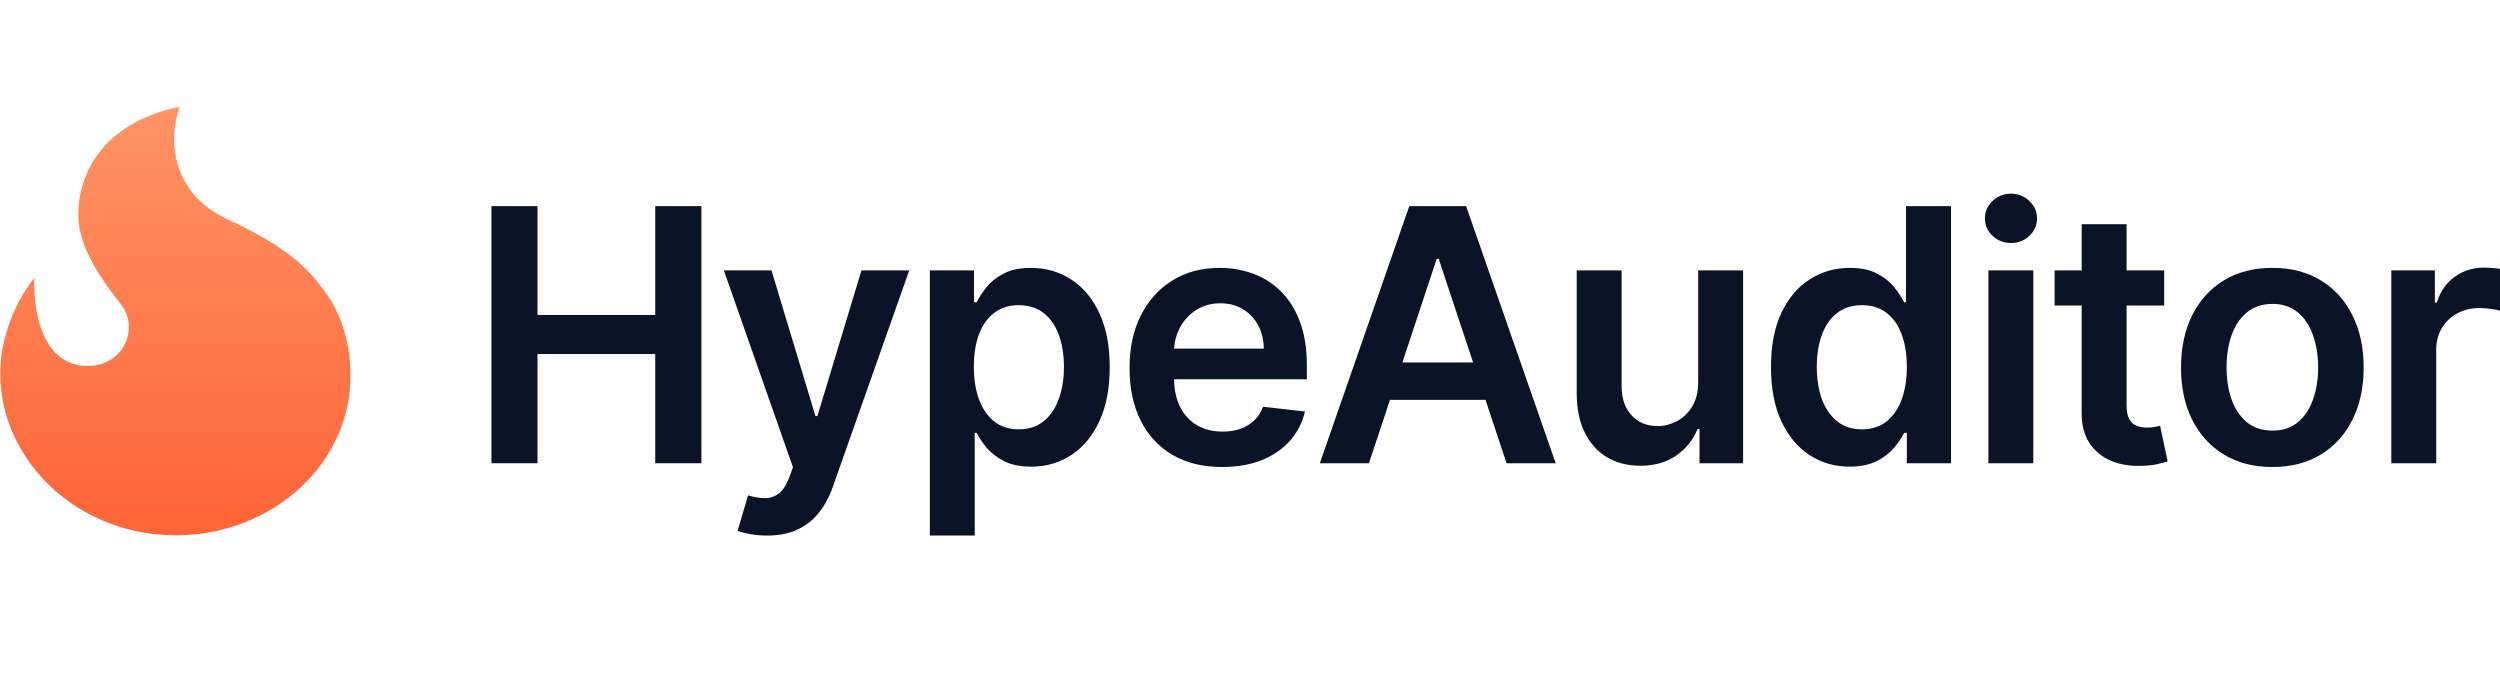
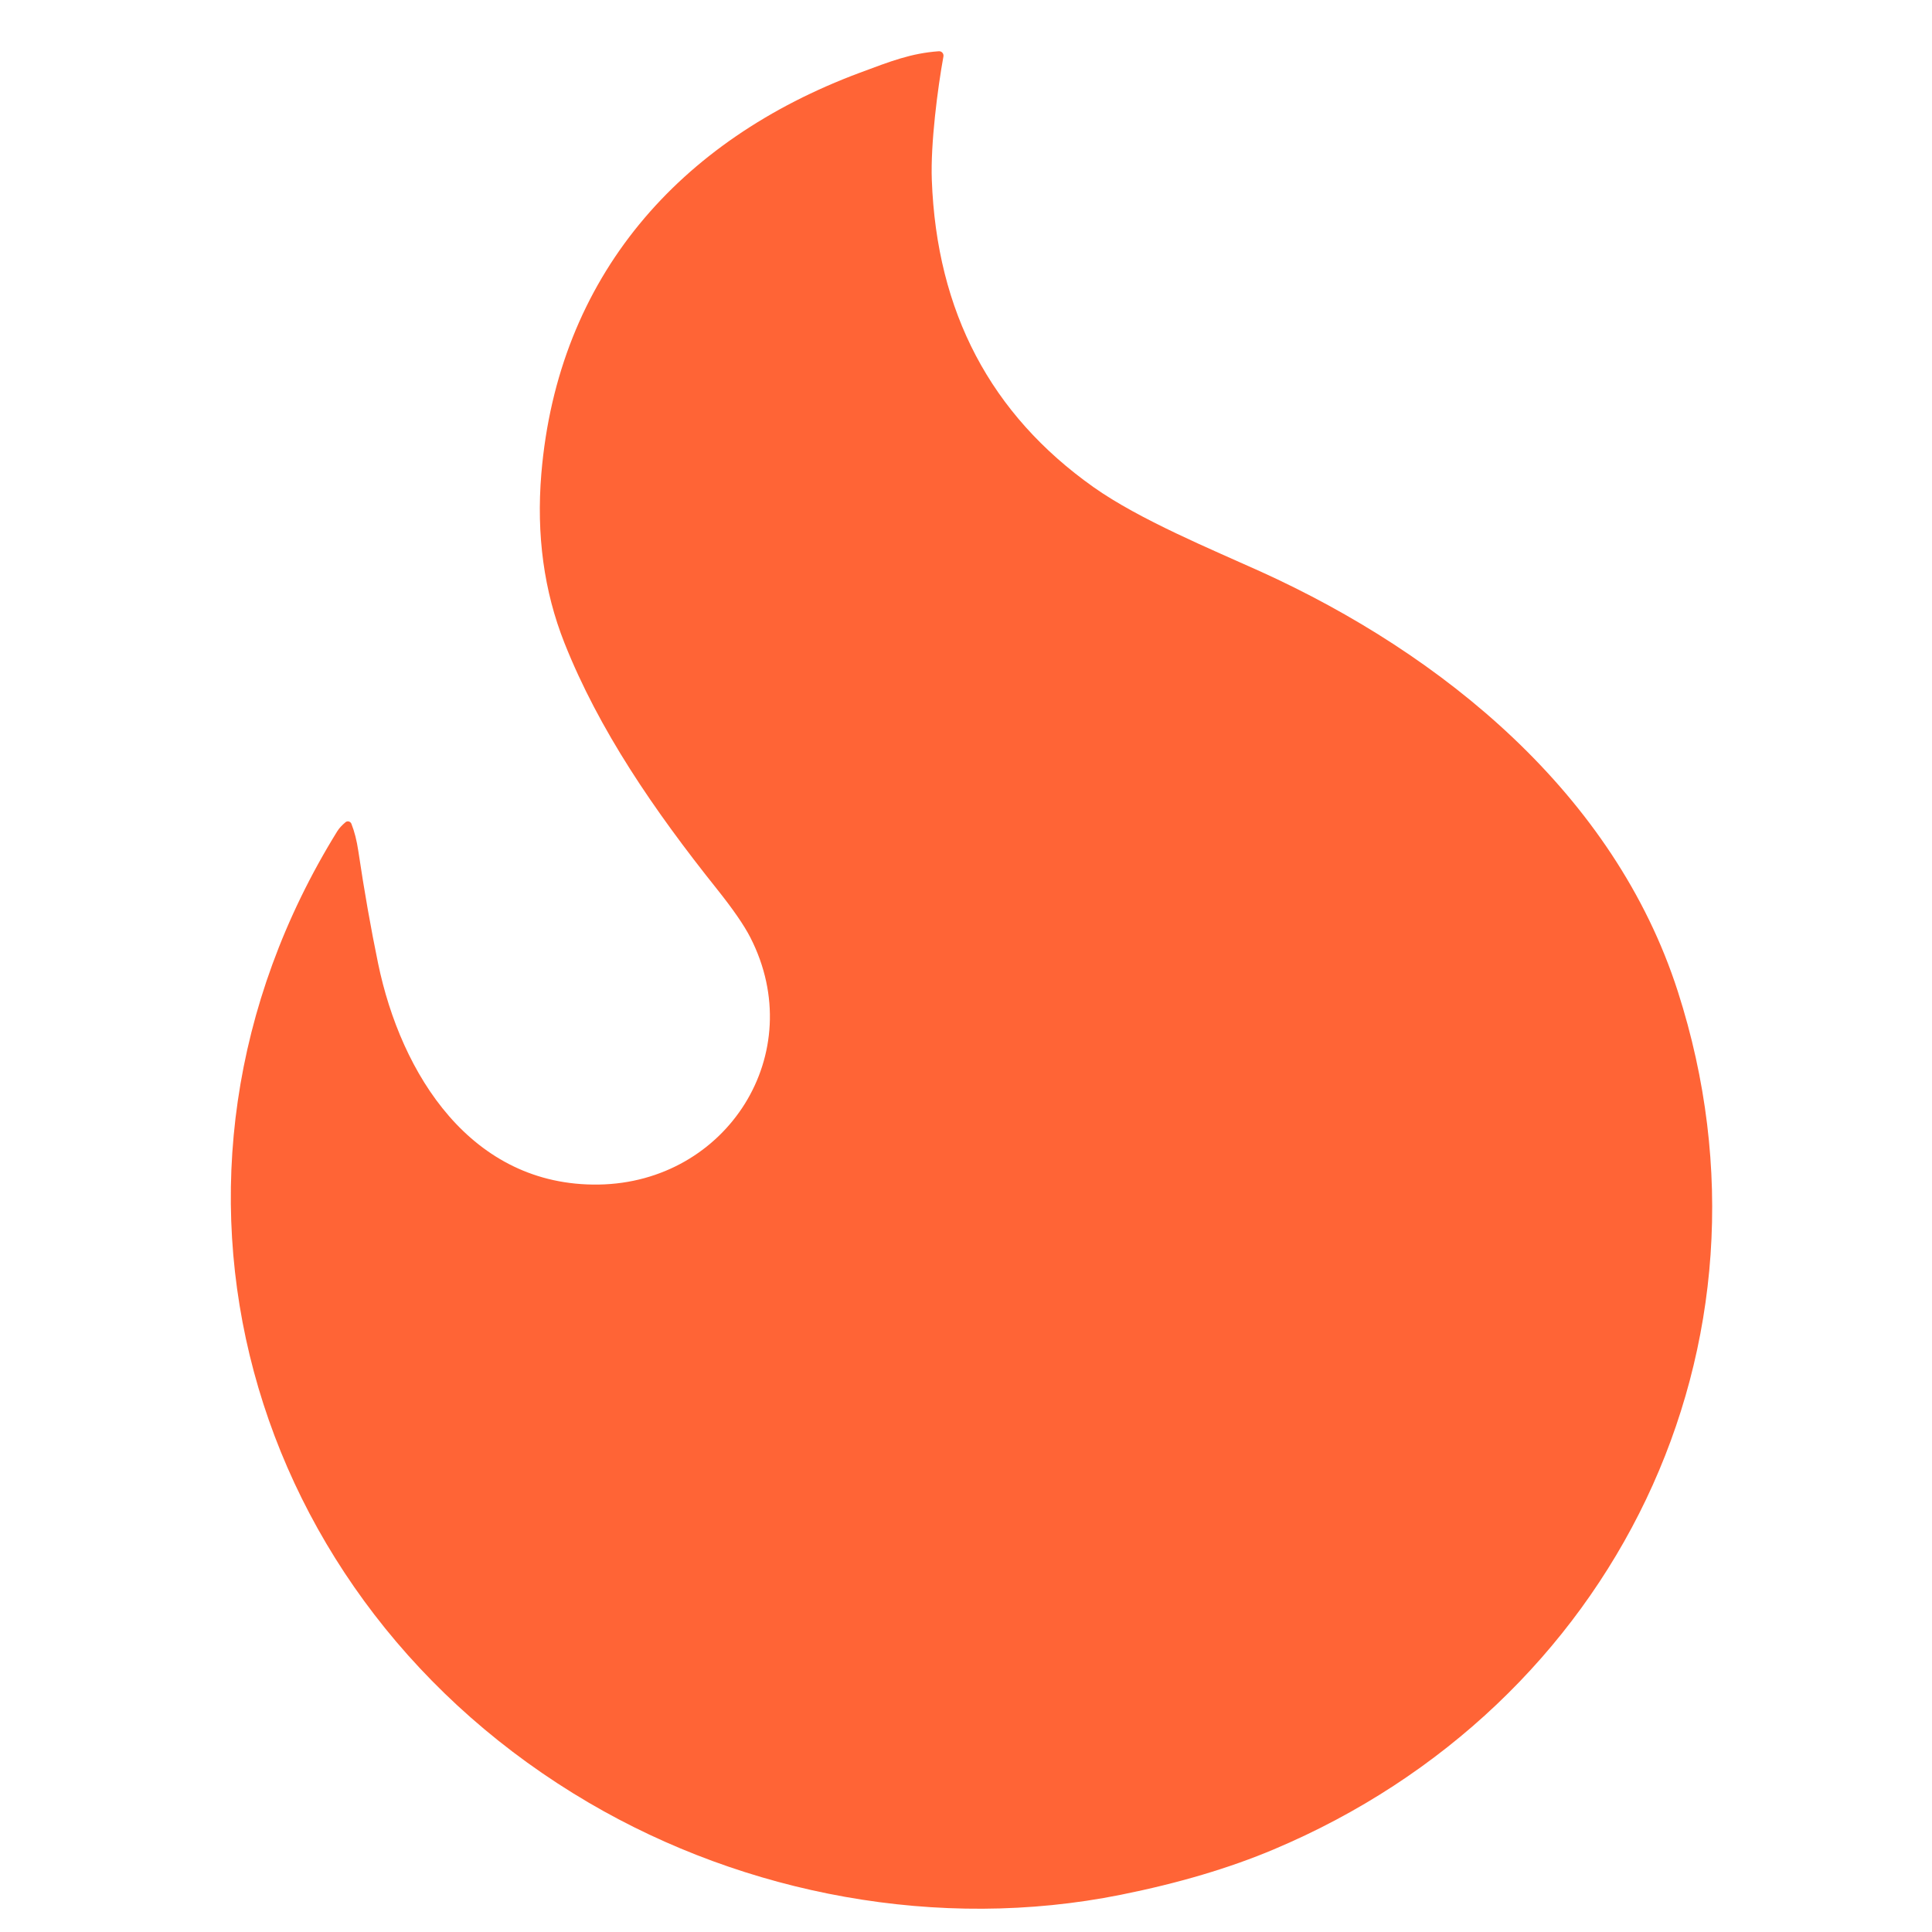
- <svg xmlns="http://www.w3.org/2000/svg" width="117" height="32" viewBox="0 0 117 32" fill="none">
-   <path d="M15.191 13.631C16.201 14.978 16.56 16.794 16.34 18.543C15.756 22.645 11.632 25.531 7.152 24.987C2.672 24.442 -0.503 20.604 0.082 16.502C0.301 15.224 0.808 14.014 1.605 13.006C1.605 13.006 1.382 16.84 3.839 17.112C4.923 17.248 5.864 16.577 6.01 15.569C6.083 15.098 5.939 14.559 5.65 14.223C3.414 11.462 3.633 10.184 3.706 9.377C4.29 5.544 8.411 5.012 8.411 5.012C7.975 6.155 7.754 8.912 10.643 10.262C13.532 11.611 14.398 12.554 15.191 13.631Z" fill="url(#paint0_linear_40101_51935)" />
-   <path d="M23 21.68V9.646H25.154V14.741H30.665V9.646H32.825V21.68H30.665V16.568H25.154V21.68H23Z" fill="#0B1426" />
-   <path d="M35.891 25.064C35.605 25.064 35.34 25.041 35.096 24.994C34.856 24.951 34.664 24.9 34.521 24.841L35.009 23.184C35.314 23.274 35.587 23.317 35.827 23.313C36.067 23.309 36.278 23.233 36.46 23.084C36.646 22.939 36.803 22.697 36.931 22.356L37.111 21.868L33.876 12.655H36.106L38.162 19.471H38.255L40.316 12.655H42.552L38.98 22.773C38.814 23.251 38.593 23.66 38.318 24.001C38.044 24.346 37.707 24.608 37.308 24.788C36.913 24.972 36.441 25.064 35.891 25.064Z" fill="#0B1426" />
-   <path d="M43.516 25.064V12.655H45.583V14.147H45.705C45.813 13.928 45.966 13.695 46.163 13.448C46.361 13.197 46.628 12.984 46.965 12.807C47.302 12.627 47.731 12.537 48.254 12.537C48.943 12.537 49.564 12.715 50.118 13.072C50.675 13.424 51.117 13.947 51.442 14.641C51.771 15.33 51.935 16.176 51.935 17.179C51.935 18.17 51.775 19.012 51.453 19.706C51.132 20.399 50.695 20.928 50.141 21.292C49.588 21.656 48.96 21.839 48.26 21.839C47.749 21.839 47.325 21.752 46.988 21.58C46.651 21.408 46.38 21.2 46.175 20.957C45.974 20.71 45.817 20.477 45.705 20.258H45.618V25.064H43.516ZM45.577 17.167C45.577 17.751 45.658 18.262 45.821 18.701C45.987 19.14 46.225 19.482 46.535 19.729C46.849 19.972 47.228 20.093 47.673 20.093C48.138 20.093 48.527 19.968 48.84 19.717C49.154 19.463 49.39 19.116 49.549 18.677C49.712 18.235 49.793 17.731 49.793 17.167C49.793 16.607 49.713 16.11 49.555 15.675C49.396 15.24 49.16 14.899 48.846 14.652C48.533 14.406 48.142 14.282 47.673 14.282C47.224 14.282 46.843 14.402 46.529 14.641C46.216 14.88 45.978 15.214 45.815 15.645C45.656 16.076 45.577 16.584 45.577 17.167Z" fill="#0B1426" />
-   <path d="M57.194 21.856C56.299 21.856 55.527 21.668 54.877 21.292C54.23 20.912 53.733 20.375 53.384 19.682C53.036 18.985 52.862 18.164 52.862 17.22C52.862 16.292 53.036 15.477 53.384 14.776C53.737 14.071 54.228 13.522 54.859 13.131C55.49 12.735 56.232 12.537 57.083 12.537C57.633 12.537 58.152 12.627 58.639 12.807C59.131 12.984 59.565 13.258 59.94 13.63C60.32 14.002 60.618 14.476 60.834 15.052C61.051 15.624 61.16 16.305 61.16 17.097V17.749H53.849V16.315H59.145C59.141 15.908 59.054 15.546 58.883 15.228C58.713 14.907 58.475 14.654 58.169 14.47C57.867 14.286 57.515 14.194 57.112 14.194C56.683 14.194 56.305 14.3 55.98 14.511C55.655 14.719 55.401 14.993 55.219 15.334C55.041 15.671 54.95 16.041 54.946 16.445V17.696C54.946 18.221 55.041 18.672 55.231 19.048C55.421 19.42 55.686 19.706 56.026 19.905C56.367 20.101 56.766 20.199 57.223 20.199C57.529 20.199 57.805 20.156 58.053 20.07C58.301 19.98 58.516 19.849 58.698 19.676C58.88 19.504 59.017 19.29 59.11 19.036L61.073 19.259C60.949 19.784 60.712 20.242 60.364 20.634C60.02 21.022 59.578 21.323 59.04 21.539C58.502 21.75 57.887 21.856 57.194 21.856Z" fill="#0B1426" />
-   <path d="M64.067 21.68H61.768L65.955 9.646H68.614L72.807 21.68H70.507L67.331 12.114H67.238L64.067 21.68ZM64.143 16.962H70.414V18.713H64.143V16.962Z" fill="#0B1426" />
-   <path d="M79.475 17.884V12.655H81.577V21.68H79.538V20.076H79.445C79.244 20.581 78.913 20.994 78.453 21.316C77.996 21.637 77.433 21.797 76.763 21.797C76.178 21.797 75.661 21.666 75.212 21.404C74.767 21.137 74.419 20.752 74.167 20.246C73.915 19.737 73.79 19.122 73.79 18.401V12.655H75.892V18.072C75.892 18.644 76.047 19.099 76.356 19.435C76.666 19.772 77.072 19.941 77.576 19.941C77.885 19.941 78.185 19.864 78.476 19.712C78.766 19.559 79.004 19.332 79.19 19.03C79.38 18.724 79.475 18.343 79.475 17.884Z" fill="#0B1426" />
-   <path d="M86.558 21.839C85.857 21.839 85.23 21.656 84.676 21.292C84.123 20.928 83.685 20.399 83.364 19.706C83.042 19.012 82.882 18.17 82.882 17.179C82.882 16.176 83.044 15.33 83.37 14.641C83.699 13.947 84.142 13.424 84.699 13.072C85.257 12.715 85.878 12.537 86.563 12.537C87.086 12.537 87.516 12.627 87.852 12.807C88.189 12.984 88.456 13.197 88.654 13.448C88.851 13.695 89.004 13.928 89.112 14.147H89.2V9.646H91.307V21.68H89.24V20.258H89.112C89.004 20.477 88.847 20.71 88.642 20.957C88.437 21.2 88.166 21.408 87.829 21.58C87.492 21.752 87.069 21.839 86.558 21.839ZM87.144 20.093C87.589 20.093 87.969 19.972 88.282 19.729C88.596 19.482 88.834 19.14 88.996 18.701C89.159 18.262 89.24 17.751 89.24 17.167C89.24 16.584 89.159 16.076 88.996 15.645C88.838 15.214 88.601 14.88 88.288 14.641C87.978 14.402 87.597 14.282 87.144 14.282C86.675 14.282 86.284 14.406 85.971 14.652C85.657 14.899 85.421 15.24 85.263 15.675C85.104 16.11 85.025 16.607 85.025 17.167C85.025 17.731 85.104 18.235 85.263 18.677C85.425 19.116 85.663 19.463 85.977 19.717C86.294 19.968 86.683 20.093 87.144 20.093Z" fill="#0B1426" />
-   <path d="M93.057 21.68V12.655H95.159V21.68H93.057ZM94.114 11.374C93.781 11.374 93.494 11.262 93.254 11.039C93.014 10.812 92.894 10.539 92.894 10.222C92.894 9.901 93.014 9.629 93.254 9.405C93.494 9.178 93.781 9.064 94.114 9.064C94.45 9.064 94.737 9.178 94.973 9.405C95.213 9.629 95.333 9.901 95.333 10.222C95.333 10.539 95.213 10.812 94.973 11.039C94.737 11.262 94.45 11.374 94.114 11.374Z" fill="#0B1426" />
-   <path d="M101.284 12.655V14.3H96.156V12.655H101.284ZM97.422 10.492H99.524V18.965C99.524 19.251 99.567 19.471 99.652 19.623C99.741 19.772 99.857 19.874 100 19.929C100.144 19.984 100.302 20.011 100.477 20.011C100.608 20.011 100.728 20.001 100.837 19.982C100.949 19.962 101.034 19.945 101.092 19.929L101.446 21.592C101.334 21.631 101.173 21.674 100.964 21.721C100.759 21.768 100.508 21.796 100.209 21.803C99.683 21.819 99.209 21.739 98.787 21.562C98.365 21.382 98.03 21.104 97.782 20.728C97.538 20.352 97.418 19.882 97.422 19.318V10.492Z" fill="#0B1426" />
-   <path d="M106.346 21.856C105.475 21.856 104.72 21.662 104.081 21.274C103.442 20.887 102.947 20.344 102.595 19.647C102.246 18.95 102.072 18.135 102.072 17.203C102.072 16.27 102.246 15.454 102.595 14.752C102.947 14.051 103.442 13.507 104.081 13.119C104.72 12.731 105.475 12.537 106.346 12.537C107.217 12.537 107.972 12.731 108.611 13.119C109.249 13.507 109.743 14.051 110.091 14.752C110.444 15.454 110.62 16.27 110.62 17.203C110.62 18.135 110.444 18.95 110.091 19.647C109.743 20.344 109.249 20.887 108.611 21.274C107.972 21.662 107.217 21.856 106.346 21.856ZM106.357 20.152C106.83 20.152 107.225 20.021 107.542 19.759C107.86 19.492 108.096 19.136 108.251 18.689C108.409 18.243 108.489 17.745 108.489 17.197C108.489 16.644 108.409 16.145 108.251 15.698C108.096 15.248 107.86 14.889 107.542 14.623C107.225 14.357 106.83 14.223 106.357 14.223C105.874 14.223 105.471 14.357 105.15 14.623C104.832 14.889 104.594 15.248 104.435 15.698C104.281 16.145 104.203 16.644 104.203 17.197C104.203 17.745 104.281 18.243 104.435 18.689C104.594 19.136 104.832 19.492 105.15 19.759C105.471 20.021 105.874 20.152 106.357 20.152Z" fill="#0B1426" />
-   <path d="M111.913 21.68V12.655H113.951V14.159H114.044C114.207 13.638 114.486 13.236 114.881 12.954C115.279 12.668 115.734 12.525 116.245 12.525C116.361 12.525 116.491 12.531 116.634 12.543C116.781 12.551 116.903 12.565 117 12.584V14.541C116.911 14.509 116.77 14.482 116.576 14.459C116.386 14.431 116.203 14.417 116.024 14.417C115.641 14.417 115.297 14.502 114.991 14.67C114.689 14.835 114.451 15.064 114.277 15.357C114.102 15.651 114.015 15.99 114.015 16.374V21.68H111.913Z" fill="#0B1426" />
-   <defs>
-     <linearGradient id="paint0_linear_40101_51935" x1="8.226" y1="5.012" x2="8.197" y2="25.053" gradientUnits="userSpaceOnUse">
-       <stop stop-color="#FF9466" />
-       <stop offset="1" stop-color="#FF6436" />
-     </linearGradient>
-   </defs>
+ <svg xmlns="http://www.w3.org/2000/svg" version="1.1" viewBox="0.00 0.00 256.00 256.00" width="128" height="128">
+   <path fill="#ff6436" d="   M 45.78 108.95   A 0.50 0.49 59.0 0 1 46.56 109.15   Q 47.17 110.68 47.48 112.77   Q 48.66 120.70 50.10 127.66   C 53.13 142.31 62.41 157.21 79.32 156.96   C 96.32 156.70 107.28 139.59 99.43 124.23   Q 98.19 121.80 94.98 117.78   C 86.62 107.31 79.36 96.70 74.79 85.19   Q 70.72 74.92 71.73 62.77   C 73.92 36.62 90.06 18.54 113.90 9.65   C 118.06 8.10 120.71 7.06 124.39 6.79   A 0.59 0.58 -87.3 0 1 125.01 7.48   C 124.25 11.64 123.29 19.05 123.47 23.85   Q 124.44 50.07 144.90 64.55   C 151.00 68.87 160.62 72.83 167.03 75.73   C 191.17 86.68 213.91 105.21 222.32 131.37   C 237.40 178.26 213.88 226.05 168.79 245.05   Q 159.97 248.77 148.50 251.07   C 124.37 255.91 98.78 251.03 78.04 238.88   C 32.52 212.21 16.27 156.10 44.68 110.16   Q 45.05 109.56 45.78 108.95   Z" />
</svg>
